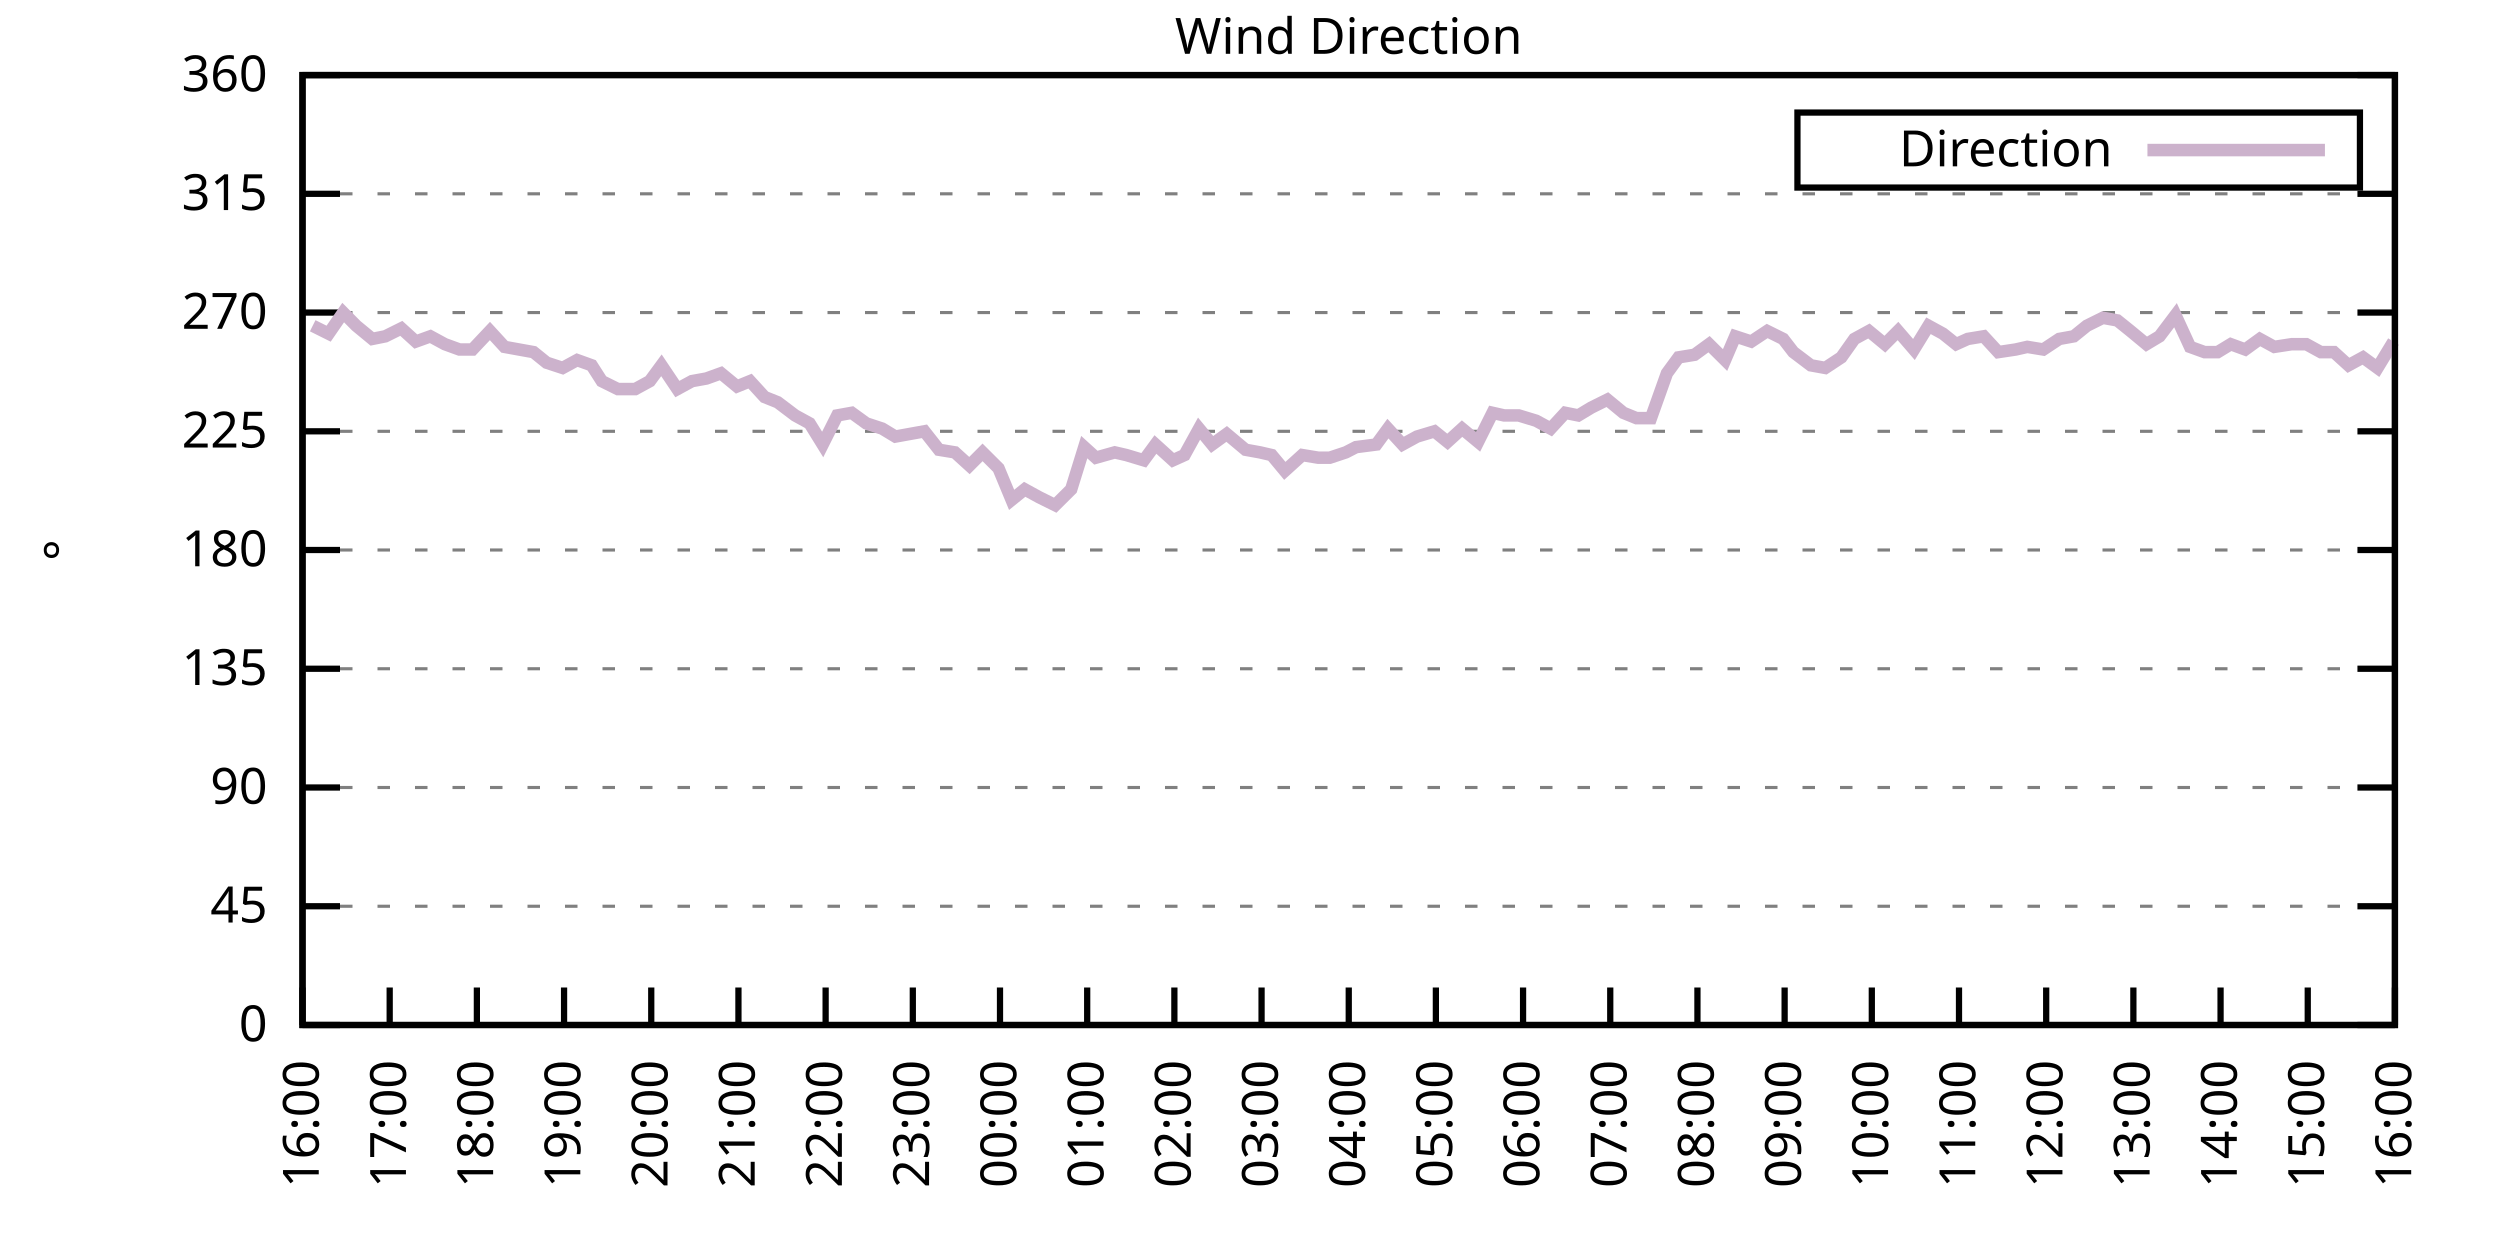
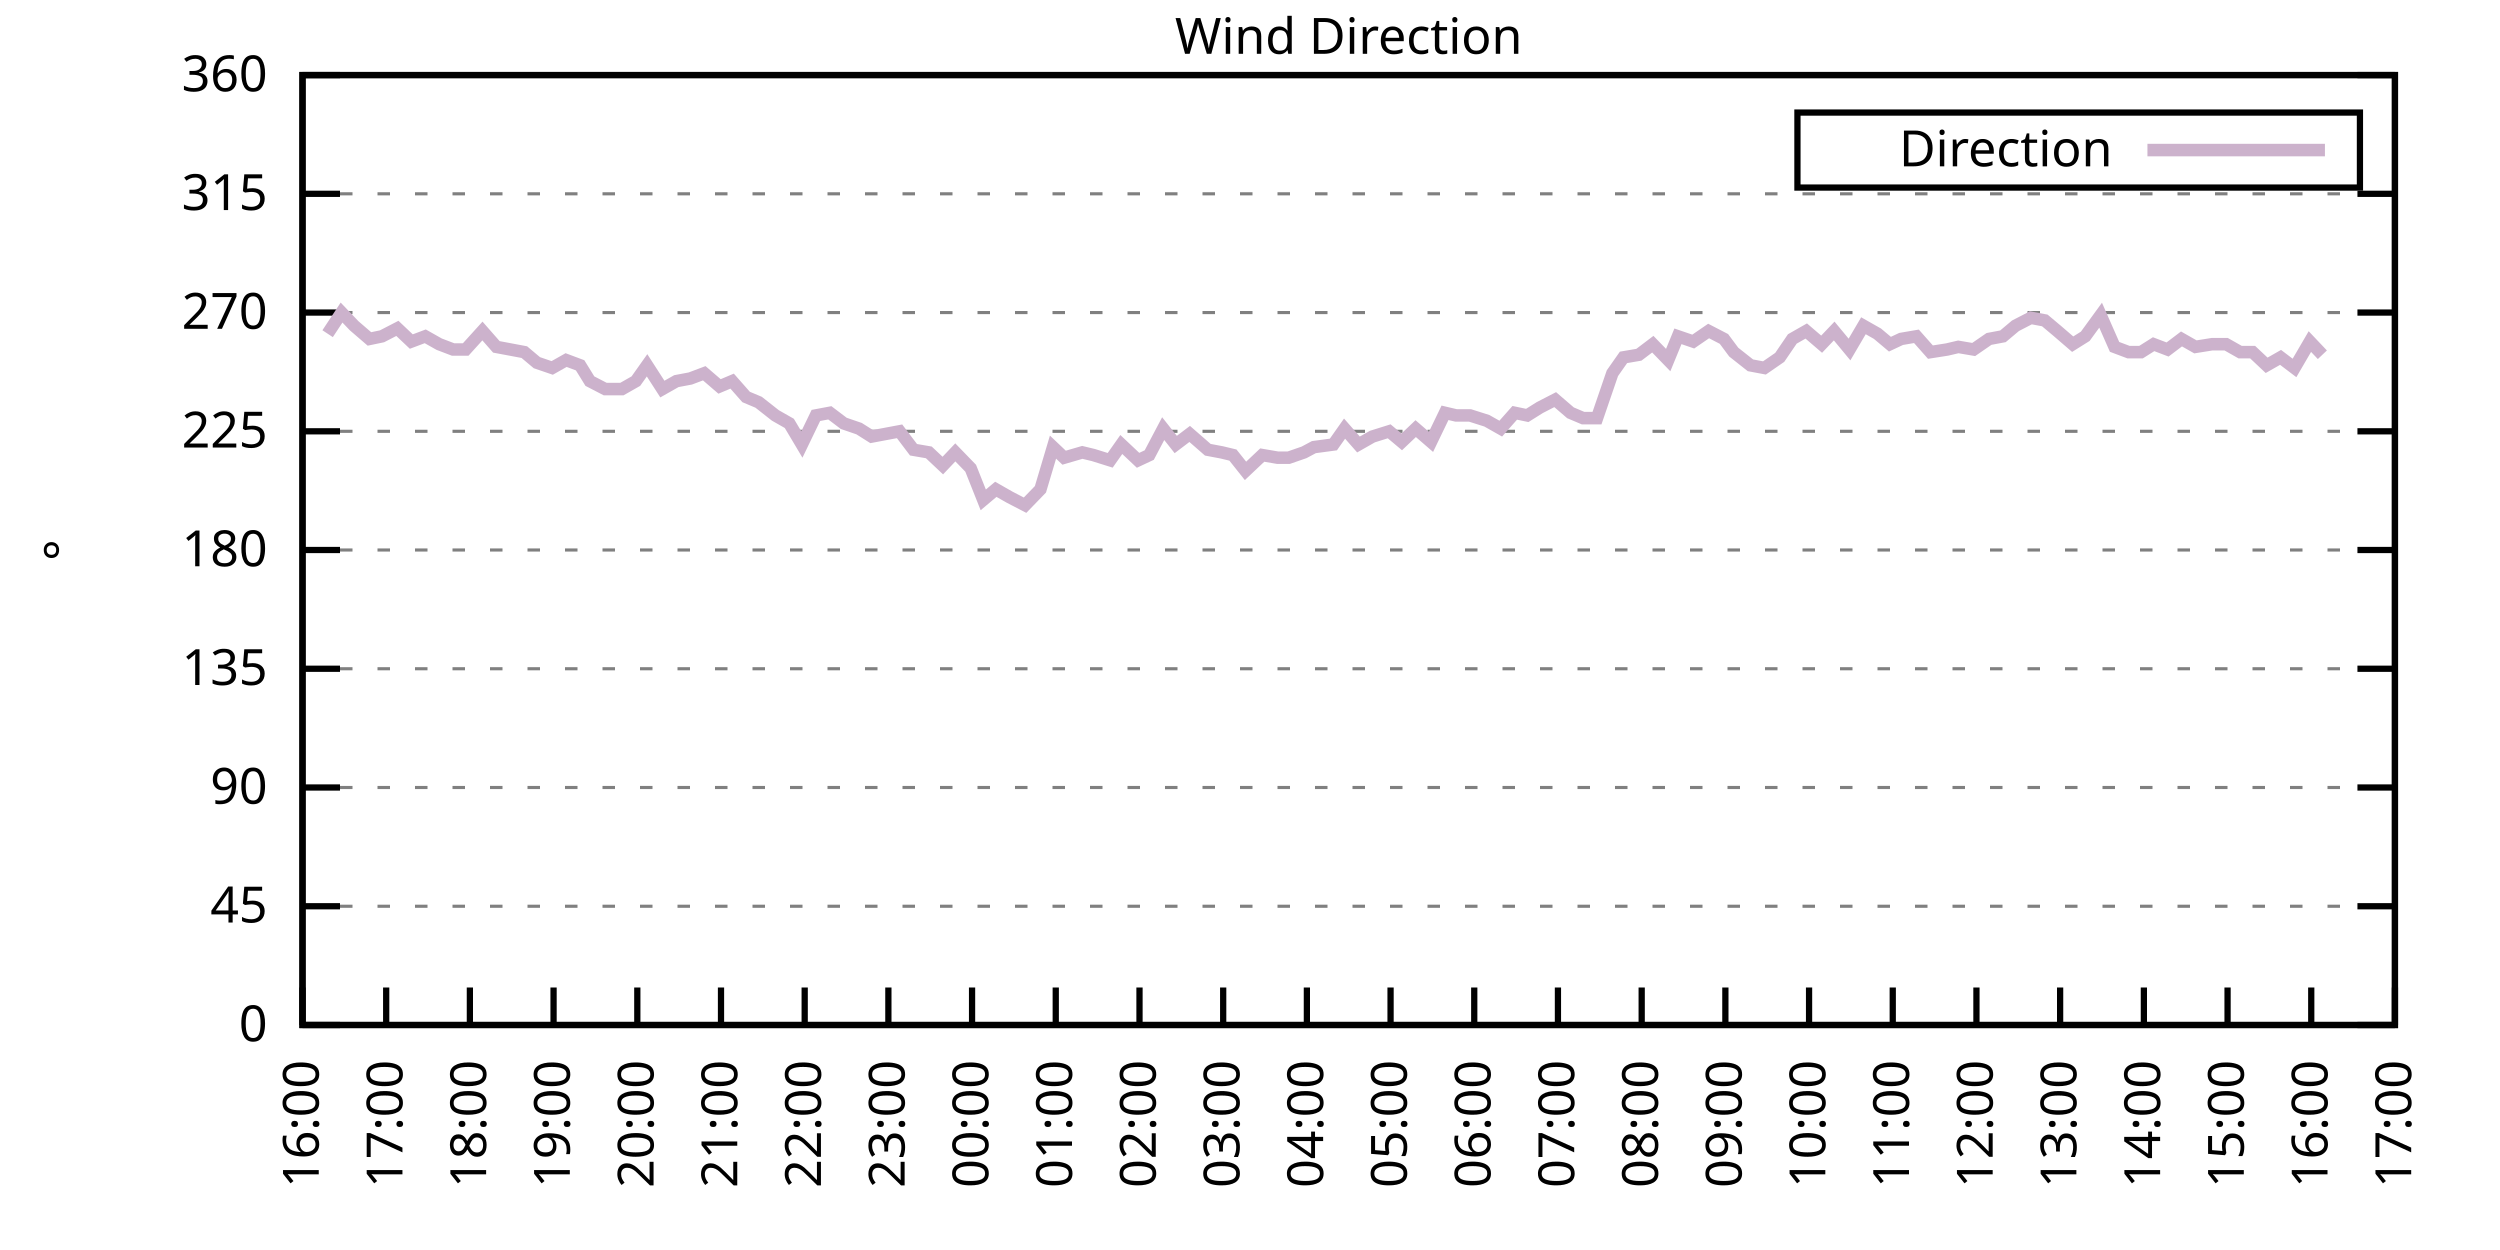
<svg xmlns="http://www.w3.org/2000/svg" xmlns:xlink="http://www.w3.org/1999/xlink" width="400" height="200" viewBox="0 0 400 200">
  <g id="gnuplot_canvas">
    <rect x="0" y="0" width="400" height="200" fill="none" />
    <defs>
      <circle id="gpDot" r="0.5" stroke-width="0.5" stroke="currentColor" />
      <path id="gpPt0" stroke-width="0.333" stroke="currentColor" d="M-1,0 h2 M0,-1 v2" />
      <path id="gpPt1" stroke-width="0.333" stroke="currentColor" d="M-1,-1 L1,1 M1,-1 L-1,1" />
      <path id="gpPt2" stroke-width="0.333" stroke="currentColor" d="M-1,0 L1,0 M0,-1 L0,1 M-1,-1 L1,1 M-1,1 L1,-1" />
      <rect id="gpPt3" stroke-width="0.333" stroke="currentColor" x="-1" y="-1" width="2" height="2" />
      <rect id="gpPt4" stroke-width="0.333" stroke="currentColor" fill="currentColor" x="-1" y="-1" width="2" height="2" />
      <circle id="gpPt5" stroke-width="0.333" stroke="currentColor" cx="0" cy="0" r="1" />
      <use xlink:href="#gpPt5" id="gpPt6" fill="currentColor" stroke="none" />
      <path id="gpPt7" stroke-width="0.333" stroke="currentColor" d="M0,-1.33 L-1.33,0.67 L1.33,0.67 z" />
      <use xlink:href="#gpPt7" id="gpPt8" fill="currentColor" stroke="none" />
      <use xlink:href="#gpPt7" id="gpPt9" stroke="currentColor" transform="rotate(180)" />
      <use xlink:href="#gpPt9" id="gpPt10" fill="currentColor" stroke="none" />
      <use xlink:href="#gpPt3" id="gpPt11" stroke="currentColor" transform="rotate(45)" />
      <use xlink:href="#gpPt11" id="gpPt12" fill="currentColor" stroke="none" />
      <path id="gpPt13" stroke-width="0.333" stroke="currentColor" d="M0,1.330 L1.265,0.411 L0.782,-1.067 L-0.782,-1.076 L-1.265,0.411 z" />
      <use xlink:href="#gpPt13" id="gpPt14" fill="currentColor" stroke="none" />
      <filter id="textbox" filterUnits="objectBoundingBox" x="0" y="0" height="1" width="1">
        <feFlood flood-color="white" flood-opacity="1" result="bgnd" />
        <feComposite in="SourceGraphic" in2="bgnd" operator="atop" />
      </filter>
      <filter id="greybox" filterUnits="objectBoundingBox" x="0" y="0" height="1" width="1">
        <feFlood flood-color="lightgrey" flood-opacity="1" result="grey" />
        <feComposite in="SourceGraphic" in2="grey" operator="atop" />
      </filter>
    </defs>
    <g fill="none" color="white" stroke="currentColor" stroke-width="1.00" stroke-linecap="butt" stroke-linejoin="miter">
</g>
    <g fill="none" color="black" stroke="currentColor" stroke-width="1.00" stroke-linecap="butt" stroke-linejoin="miter">
      <g stroke="none" shape-rendering="crispEdges">
        <polygon fill="rgb(255, 255, 255)" points="48.40,164.00 383.18,164.00 383.18,12.02 48.40,12.02 " />
      </g>
    </g>
    <g fill="none" color="black" stroke="currentColor" stroke-width="1.00" stroke-linecap="butt" stroke-linejoin="miter">
</g>
    <g fill="none" color="black" stroke="black" stroke-width="0.50" stroke-linecap="butt" stroke-linejoin="miter">
</g>
    <g fill="none" color="gray" stroke="currentColor" stroke-width="0.50" stroke-linecap="butt" stroke-linejoin="miter">
      <path stroke="gray" stroke-dasharray="2,4" class="gridline" d="M48.40,164.00 L383.19,164.00  " />
    </g>
    <g fill="none" color="gray" stroke="gray" stroke-width="1.00" stroke-linecap="butt" stroke-linejoin="miter">
</g>
    <g fill="none" color="black" stroke="currentColor" stroke-width="1.00" stroke-linecap="butt" stroke-linejoin="miter">
      <path stroke="black" d="M48.40,164.00 L54.40,164.00 M383.19,164.00 L377.19,164.00  " />
      <g transform="translate(42.80,166.60)" stroke="none" fill="black" font-family="Sans" font-size="8.00" text-anchor="end">
        <text>
          <tspan font-family="Sans"> 0</tspan>
        </text>
      </g>
    </g>
    <g fill="none" color="black" stroke="currentColor" stroke-width="1.00" stroke-linecap="butt" stroke-linejoin="miter">
</g>
    <g fill="none" color="black" stroke="black" stroke-width="0.50" stroke-linecap="butt" stroke-linejoin="miter">
</g>
    <g fill="none" color="gray" stroke="currentColor" stroke-width="0.50" stroke-linecap="butt" stroke-linejoin="miter">
      <path stroke="gray" stroke-dasharray="2,4" class="gridline" d="M48.40,145.00 L383.19,145.00  " />
    </g>
    <g fill="none" color="gray" stroke="gray" stroke-width="1.00" stroke-linecap="butt" stroke-linejoin="miter">
</g>
    <g fill="none" color="black" stroke="currentColor" stroke-width="1.00" stroke-linecap="butt" stroke-linejoin="miter">
      <path stroke="black" d="M48.40,145.00 L54.40,145.00 M383.19,145.00 L377.19,145.00  " />
      <g transform="translate(42.80,147.60)" stroke="none" fill="black" font-family="Sans" font-size="8.00" text-anchor="end">
        <text>
          <tspan font-family="Sans"> 45</tspan>
        </text>
      </g>
    </g>
    <g fill="none" color="black" stroke="currentColor" stroke-width="1.00" stroke-linecap="butt" stroke-linejoin="miter">
</g>
    <g fill="none" color="black" stroke="black" stroke-width="0.50" stroke-linecap="butt" stroke-linejoin="miter">
</g>
    <g fill="none" color="gray" stroke="currentColor" stroke-width="0.50" stroke-linecap="butt" stroke-linejoin="miter">
      <path stroke="gray" stroke-dasharray="2,4" class="gridline" d="M48.40,126.00 L383.19,126.00  " />
    </g>
    <g fill="none" color="gray" stroke="gray" stroke-width="1.00" stroke-linecap="butt" stroke-linejoin="miter">
</g>
    <g fill="none" color="black" stroke="currentColor" stroke-width="1.00" stroke-linecap="butt" stroke-linejoin="miter">
      <path stroke="black" d="M48.40,126.00 L54.40,126.00 M383.19,126.00 L377.19,126.00  " />
      <g transform="translate(42.80,128.60)" stroke="none" fill="black" font-family="Sans" font-size="8.00" text-anchor="end">
        <text>
          <tspan font-family="Sans"> 90</tspan>
        </text>
      </g>
    </g>
    <g fill="none" color="black" stroke="currentColor" stroke-width="1.00" stroke-linecap="butt" stroke-linejoin="miter">
</g>
    <g fill="none" color="black" stroke="black" stroke-width="0.50" stroke-linecap="butt" stroke-linejoin="miter">
</g>
    <g fill="none" color="gray" stroke="currentColor" stroke-width="0.50" stroke-linecap="butt" stroke-linejoin="miter">
      <path stroke="gray" stroke-dasharray="2,4" class="gridline" d="M48.40,107.00 L383.19,107.00  " />
    </g>
    <g fill="none" color="gray" stroke="gray" stroke-width="1.00" stroke-linecap="butt" stroke-linejoin="miter">
</g>
    <g fill="none" color="black" stroke="currentColor" stroke-width="1.00" stroke-linecap="butt" stroke-linejoin="miter">
      <path stroke="black" d="M48.40,107.00 L54.40,107.00 M383.19,107.00 L377.19,107.00  " />
      <g transform="translate(42.80,109.60)" stroke="none" fill="black" font-family="Sans" font-size="8.00" text-anchor="end">
        <text>
          <tspan font-family="Sans"> 135</tspan>
        </text>
      </g>
    </g>
    <g fill="none" color="black" stroke="currentColor" stroke-width="1.00" stroke-linecap="butt" stroke-linejoin="miter">
</g>
    <g fill="none" color="black" stroke="black" stroke-width="0.50" stroke-linecap="butt" stroke-linejoin="miter">
</g>
    <g fill="none" color="gray" stroke="currentColor" stroke-width="0.50" stroke-linecap="butt" stroke-linejoin="miter">
      <path stroke="gray" stroke-dasharray="2,4" class="gridline" d="M48.40,88.00 L383.19,88.00  " />
    </g>
    <g fill="none" color="gray" stroke="gray" stroke-width="1.00" stroke-linecap="butt" stroke-linejoin="miter">
</g>
    <g fill="none" color="black" stroke="currentColor" stroke-width="1.00" stroke-linecap="butt" stroke-linejoin="miter">
      <path stroke="black" d="M48.40,88.00 L54.40,88.00 M383.19,88.00 L377.19,88.00  " />
      <g transform="translate(42.80,90.60)" stroke="none" fill="black" font-family="Sans" font-size="8.00" text-anchor="end">
        <text>
          <tspan font-family="Sans"> 180</tspan>
        </text>
      </g>
    </g>
    <g fill="none" color="black" stroke="currentColor" stroke-width="1.00" stroke-linecap="butt" stroke-linejoin="miter">
</g>
    <g fill="none" color="black" stroke="black" stroke-width="0.50" stroke-linecap="butt" stroke-linejoin="miter">
</g>
    <g fill="none" color="gray" stroke="currentColor" stroke-width="0.50" stroke-linecap="butt" stroke-linejoin="miter">
      <path stroke="gray" stroke-dasharray="2,4" class="gridline" d="M48.40,69.01 L383.19,69.01  " />
    </g>
    <g fill="none" color="gray" stroke="gray" stroke-width="1.00" stroke-linecap="butt" stroke-linejoin="miter">
</g>
    <g fill="none" color="black" stroke="currentColor" stroke-width="1.00" stroke-linecap="butt" stroke-linejoin="miter">
      <path stroke="black" d="M48.40,69.01 L54.40,69.01 M383.19,69.01 L377.19,69.01  " />
      <g transform="translate(42.80,71.61)" stroke="none" fill="black" font-family="Sans" font-size="8.00" text-anchor="end">
        <text>
          <tspan font-family="Sans"> 225</tspan>
        </text>
      </g>
    </g>
    <g fill="none" color="black" stroke="currentColor" stroke-width="1.00" stroke-linecap="butt" stroke-linejoin="miter">
</g>
    <g fill="none" color="black" stroke="black" stroke-width="0.50" stroke-linecap="butt" stroke-linejoin="miter">
</g>
    <g fill="none" color="gray" stroke="currentColor" stroke-width="0.50" stroke-linecap="butt" stroke-linejoin="miter">
      <path stroke="gray" stroke-dasharray="2,4" class="gridline" d="M48.40,50.01 L383.19,50.01  " />
    </g>
    <g fill="none" color="gray" stroke="gray" stroke-width="1.00" stroke-linecap="butt" stroke-linejoin="miter">
</g>
    <g fill="none" color="black" stroke="currentColor" stroke-width="1.00" stroke-linecap="butt" stroke-linejoin="miter">
      <path stroke="black" d="M48.40,50.01 L54.40,50.01 M383.19,50.01 L377.19,50.01  " />
      <g transform="translate(42.80,52.61)" stroke="none" fill="black" font-family="Sans" font-size="8.00" text-anchor="end">
        <text>
          <tspan font-family="Sans"> 270</tspan>
        </text>
      </g>
    </g>
    <g fill="none" color="black" stroke="currentColor" stroke-width="1.00" stroke-linecap="butt" stroke-linejoin="miter">
</g>
    <g fill="none" color="black" stroke="black" stroke-width="0.50" stroke-linecap="butt" stroke-linejoin="miter">
</g>
    <g fill="none" color="gray" stroke="currentColor" stroke-width="0.50" stroke-linecap="butt" stroke-linejoin="miter">
      <path stroke="gray" stroke-dasharray="2,4" class="gridline" d="M48.40,31.01 L383.19,31.01  " />
    </g>
    <g fill="none" color="gray" stroke="gray" stroke-width="1.00" stroke-linecap="butt" stroke-linejoin="miter">
</g>
    <g fill="none" color="black" stroke="currentColor" stroke-width="1.00" stroke-linecap="butt" stroke-linejoin="miter">
      <path stroke="black" d="M48.40,31.01 L54.40,31.01 M383.19,31.01 L377.19,31.01  " />
      <g transform="translate(42.80,33.61)" stroke="none" fill="black" font-family="Sans" font-size="8.00" text-anchor="end">
        <text>
          <tspan font-family="Sans"> 315</tspan>
        </text>
      </g>
    </g>
    <g fill="none" color="black" stroke="currentColor" stroke-width="1.00" stroke-linecap="butt" stroke-linejoin="miter">
</g>
    <g fill="none" color="black" stroke="black" stroke-width="0.50" stroke-linecap="butt" stroke-linejoin="miter">
</g>
    <g fill="none" color="gray" stroke="currentColor" stroke-width="0.50" stroke-linecap="butt" stroke-linejoin="miter">
      <path stroke="gray" stroke-dasharray="2,4" class="gridline" d="M48.40,12.01 L383.19,12.01  " />
    </g>
    <g fill="none" color="gray" stroke="gray" stroke-width="1.00" stroke-linecap="butt" stroke-linejoin="miter">
</g>
    <g fill="none" color="black" stroke="currentColor" stroke-width="1.00" stroke-linecap="butt" stroke-linejoin="miter">
      <path stroke="black" d="M48.40,12.01 L54.40,12.01 M383.19,12.01 L377.19,12.01  " />
      <g transform="translate(42.80,14.61)" stroke="none" fill="black" font-family="Sans" font-size="8.00" text-anchor="end">
        <text>
          <tspan font-family="Sans"> 360</tspan>
        </text>
      </g>
    </g>
    <g fill="none" color="black" stroke="currentColor" stroke-width="1.00" stroke-linecap="butt" stroke-linejoin="miter">
      <path stroke="black" d="M48.40,164.00 L48.40,158.00  " />
      <g transform="translate(51.00,169.60) rotate(270.00)" stroke="none" fill="black" font-family="Sans" font-size="8.00" text-anchor="end">
        <text>
          <tspan font-family="Sans">16:00</tspan>
        </text>
      </g>
    </g>
    <g fill="none" color="black" stroke="currentColor" stroke-width="1.00" stroke-linecap="butt" stroke-linejoin="miter">
-       <path stroke="black" d="M62.35,164.00 L62.35,158.00  " />
-       <g transform="translate(64.95,169.60) rotate(270.00)" stroke="none" fill="black" font-family="Sans" font-size="8.00" text-anchor="end">
+       <path stroke="black" d="M61.79,164.00 L61.79,158.00  " />
+       <g transform="translate(64.39,169.60) rotate(270.00)" stroke="none" fill="black" font-family="Sans" font-size="8.00" text-anchor="end">
        <text>
          <tspan font-family="Sans">17:00</tspan>
        </text>
      </g>
    </g>
    <g fill="none" color="black" stroke="currentColor" stroke-width="1.00" stroke-linecap="butt" stroke-linejoin="miter">
-       <path stroke="black" d="M76.30,164.00 L76.30,158.00  " />
-       <g transform="translate(78.90,169.60) rotate(270.00)" stroke="none" fill="black" font-family="Sans" font-size="8.00" text-anchor="end">
+       <path stroke="black" d="M75.18,164.00 L75.18,158.00  " />
+       <g transform="translate(77.78,169.60) rotate(270.00)" stroke="none" fill="black" font-family="Sans" font-size="8.00" text-anchor="end">
        <text>
          <tspan font-family="Sans">18:00</tspan>
        </text>
      </g>
    </g>
    <g fill="none" color="black" stroke="currentColor" stroke-width="1.00" stroke-linecap="butt" stroke-linejoin="miter">
-       <path stroke="black" d="M90.25,164.00 L90.25,158.00  " />
-       <g transform="translate(92.85,169.60) rotate(270.00)" stroke="none" fill="black" font-family="Sans" font-size="8.00" text-anchor="end">
+       <path stroke="black" d="M88.57,164.00 L88.57,158.00  " />
+       <g transform="translate(91.17,169.60) rotate(270.00)" stroke="none" fill="black" font-family="Sans" font-size="8.00" text-anchor="end">
        <text>
          <tspan font-family="Sans">19:00</tspan>
        </text>
      </g>
    </g>
    <g fill="none" color="black" stroke="currentColor" stroke-width="1.00" stroke-linecap="butt" stroke-linejoin="miter">
-       <path stroke="black" d="M104.20,164.00 L104.20,158.00  " />
-       <g transform="translate(106.80,169.60) rotate(270.00)" stroke="none" fill="black" font-family="Sans" font-size="8.00" text-anchor="end">
+       <path stroke="black" d="M101.97,164.00 L101.97,158.00  " />
+       <g transform="translate(104.57,169.60) rotate(270.00)" stroke="none" fill="black" font-family="Sans" font-size="8.00" text-anchor="end">
        <text>
          <tspan font-family="Sans">20:00</tspan>
        </text>
      </g>
    </g>
    <g fill="none" color="black" stroke="currentColor" stroke-width="1.00" stroke-linecap="butt" stroke-linejoin="miter">
-       <path stroke="black" d="M118.15,164.00 L118.15,158.00  " />
-       <g transform="translate(120.75,169.60) rotate(270.00)" stroke="none" fill="black" font-family="Sans" font-size="8.00" text-anchor="end">
+       <path stroke="black" d="M115.36,164.00 L115.36,158.00  " />
+       <g transform="translate(117.96,169.60) rotate(270.00)" stroke="none" fill="black" font-family="Sans" font-size="8.00" text-anchor="end">
        <text>
          <tspan font-family="Sans">21:00</tspan>
        </text>
      </g>
    </g>
    <g fill="none" color="black" stroke="currentColor" stroke-width="1.00" stroke-linecap="butt" stroke-linejoin="miter">
-       <path stroke="black" d="M132.10,164.00 L132.10,158.00  " />
-       <g transform="translate(134.70,169.60) rotate(270.00)" stroke="none" fill="black" font-family="Sans" font-size="8.00" text-anchor="end">
+       <path stroke="black" d="M128.75,164.00 L128.75,158.00  " />
+       <g transform="translate(131.35,169.60) rotate(270.00)" stroke="none" fill="black" font-family="Sans" font-size="8.00" text-anchor="end">
        <text>
          <tspan font-family="Sans">22:00</tspan>
        </text>
      </g>
    </g>
    <g fill="none" color="black" stroke="currentColor" stroke-width="1.00" stroke-linecap="butt" stroke-linejoin="miter">
-       <path stroke="black" d="M146.05,164.00 L146.05,158.00  " />
-       <g transform="translate(148.65,169.60) rotate(270.00)" stroke="none" fill="black" font-family="Sans" font-size="8.00" text-anchor="end">
+       <path stroke="black" d="M142.14,164.00 L142.14,158.00  " />
+       <g transform="translate(144.74,169.60) rotate(270.00)" stroke="none" fill="black" font-family="Sans" font-size="8.00" text-anchor="end">
        <text>
          <tspan font-family="Sans">23:00</tspan>
        </text>
      </g>
    </g>
    <g fill="none" color="black" stroke="currentColor" stroke-width="1.00" stroke-linecap="butt" stroke-linejoin="miter">
-       <path stroke="black" d="M160.00,164.00 L160.00,158.00  " />
-       <g transform="translate(162.60,169.60) rotate(270.00)" stroke="none" fill="black" font-family="Sans" font-size="8.00" text-anchor="end">
+       <path stroke="black" d="M155.53,164.00 L155.53,158.00  " />
+       <g transform="translate(158.13,169.60) rotate(270.00)" stroke="none" fill="black" font-family="Sans" font-size="8.00" text-anchor="end">
        <text>
          <tspan font-family="Sans">00:00</tspan>
        </text>
      </g>
    </g>
    <g fill="none" color="black" stroke="currentColor" stroke-width="1.00" stroke-linecap="butt" stroke-linejoin="miter">
-       <path stroke="black" d="M173.95,164.00 L173.95,158.00  " />
-       <g transform="translate(176.55,169.60) rotate(270.00)" stroke="none" fill="black" font-family="Sans" font-size="8.00" text-anchor="end">
+       <path stroke="black" d="M168.92,164.00 L168.92,158.00  " />
+       <g transform="translate(171.52,169.60) rotate(270.00)" stroke="none" fill="black" font-family="Sans" font-size="8.00" text-anchor="end">
        <text>
          <tspan font-family="Sans">01:00</tspan>
        </text>
      </g>
    </g>
    <g fill="none" color="black" stroke="currentColor" stroke-width="1.00" stroke-linecap="butt" stroke-linejoin="miter">
-       <path stroke="black" d="M187.90,164.00 L187.90,158.00  " />
-       <g transform="translate(190.50,169.60) rotate(270.00)" stroke="none" fill="black" font-family="Sans" font-size="8.00" text-anchor="end">
+       <path stroke="black" d="M182.32,164.00 L182.32,158.00  " />
+       <g transform="translate(184.92,169.60) rotate(270.00)" stroke="none" fill="black" font-family="Sans" font-size="8.00" text-anchor="end">
        <text>
          <tspan font-family="Sans">02:00</tspan>
        </text>
      </g>
    </g>
    <g fill="none" color="black" stroke="currentColor" stroke-width="1.00" stroke-linecap="butt" stroke-linejoin="miter">
-       <path stroke="black" d="M201.85,164.00 L201.85,158.00  " />
-       <g transform="translate(204.45,169.60) rotate(270.00)" stroke="none" fill="black" font-family="Sans" font-size="8.00" text-anchor="end">
+       <path stroke="black" d="M195.71,164.00 L195.71,158.00  " />
+       <g transform="translate(198.31,169.60) rotate(270.00)" stroke="none" fill="black" font-family="Sans" font-size="8.00" text-anchor="end">
        <text>
          <tspan font-family="Sans">03:00</tspan>
        </text>
      </g>
    </g>
    <g fill="none" color="black" stroke="currentColor" stroke-width="1.00" stroke-linecap="butt" stroke-linejoin="miter">
-       <path stroke="black" d="M215.80,164.00 L215.80,158.00  " />
-       <g transform="translate(218.40,169.60) rotate(270.00)" stroke="none" fill="black" font-family="Sans" font-size="8.00" text-anchor="end">
+       <path stroke="black" d="M209.10,164.00 L209.10,158.00  " />
+       <g transform="translate(211.70,169.60) rotate(270.00)" stroke="none" fill="black" font-family="Sans" font-size="8.00" text-anchor="end">
        <text>
          <tspan font-family="Sans">04:00</tspan>
        </text>
      </g>
    </g>
    <g fill="none" color="black" stroke="currentColor" stroke-width="1.00" stroke-linecap="butt" stroke-linejoin="miter">
-       <path stroke="black" d="M229.74,164.00 L229.74,158.00  " />
-       <g transform="translate(232.34,169.60) rotate(270.00)" stroke="none" fill="black" font-family="Sans" font-size="8.00" text-anchor="end">
+       <path stroke="black" d="M222.49,164.00 L222.49,158.00  " />
+       <g transform="translate(225.09,169.60) rotate(270.00)" stroke="none" fill="black" font-family="Sans" font-size="8.00" text-anchor="end">
        <text>
          <tspan font-family="Sans">05:00</tspan>
        </text>
      </g>
    </g>
    <g fill="none" color="black" stroke="currentColor" stroke-width="1.00" stroke-linecap="butt" stroke-linejoin="miter">
-       <path stroke="black" d="M243.69,164.00 L243.69,158.00  " />
-       <g transform="translate(246.29,169.60) rotate(270.00)" stroke="none" fill="black" font-family="Sans" font-size="8.00" text-anchor="end">
+       <path stroke="black" d="M235.88,164.00 L235.88,158.00  " />
+       <g transform="translate(238.48,169.60) rotate(270.00)" stroke="none" fill="black" font-family="Sans" font-size="8.00" text-anchor="end">
        <text>
          <tspan font-family="Sans">06:00</tspan>
        </text>
      </g>
    </g>
    <g fill="none" color="black" stroke="currentColor" stroke-width="1.00" stroke-linecap="butt" stroke-linejoin="miter">
-       <path stroke="black" d="M257.64,164.00 L257.64,158.00  " />
-       <g transform="translate(260.24,169.60) rotate(270.00)" stroke="none" fill="black" font-family="Sans" font-size="8.00" text-anchor="end">
+       <path stroke="black" d="M249.27,164.00 L249.27,158.00  " />
+       <g transform="translate(251.87,169.60) rotate(270.00)" stroke="none" fill="black" font-family="Sans" font-size="8.00" text-anchor="end">
        <text>
          <tspan font-family="Sans">07:00</tspan>
        </text>
      </g>
    </g>
    <g fill="none" color="black" stroke="currentColor" stroke-width="1.00" stroke-linecap="butt" stroke-linejoin="miter">
-       <path stroke="black" d="M271.59,164.00 L271.59,158.00  " />
-       <g transform="translate(274.19,169.60) rotate(270.00)" stroke="none" fill="black" font-family="Sans" font-size="8.00" text-anchor="end">
+       <path stroke="black" d="M262.67,164.00 L262.67,158.00  " />
+       <g transform="translate(265.27,169.60) rotate(270.00)" stroke="none" fill="black" font-family="Sans" font-size="8.00" text-anchor="end">
        <text>
          <tspan font-family="Sans">08:00</tspan>
        </text>
      </g>
    </g>
    <g fill="none" color="black" stroke="currentColor" stroke-width="1.00" stroke-linecap="butt" stroke-linejoin="miter">
-       <path stroke="black" d="M285.54,164.00 L285.54,158.00  " />
-       <g transform="translate(288.14,169.60) rotate(270.00)" stroke="none" fill="black" font-family="Sans" font-size="8.00" text-anchor="end">
+       <path stroke="black" d="M276.06,164.00 L276.06,158.00  " />
+       <g transform="translate(278.66,169.60) rotate(270.00)" stroke="none" fill="black" font-family="Sans" font-size="8.00" text-anchor="end">
        <text>
          <tspan font-family="Sans">09:00</tspan>
        </text>
      </g>
    </g>
    <g fill="none" color="black" stroke="currentColor" stroke-width="1.00" stroke-linecap="butt" stroke-linejoin="miter">
-       <path stroke="black" d="M299.49,164.00 L299.49,158.00  " />
-       <g transform="translate(302.09,169.60) rotate(270.00)" stroke="none" fill="black" font-family="Sans" font-size="8.00" text-anchor="end">
+       <path stroke="black" d="M289.45,164.00 L289.45,158.00  " />
+       <g transform="translate(292.05,169.60) rotate(270.00)" stroke="none" fill="black" font-family="Sans" font-size="8.00" text-anchor="end">
        <text>
          <tspan font-family="Sans">10:00</tspan>
        </text>
      </g>
    </g>
    <g fill="none" color="black" stroke="currentColor" stroke-width="1.00" stroke-linecap="butt" stroke-linejoin="miter">
-       <path stroke="black" d="M313.44,164.00 L313.44,158.00  " />
-       <g transform="translate(316.04,169.60) rotate(270.00)" stroke="none" fill="black" font-family="Sans" font-size="8.00" text-anchor="end">
+       <path stroke="black" d="M302.84,164.00 L302.84,158.00  " />
+       <g transform="translate(305.44,169.60) rotate(270.00)" stroke="none" fill="black" font-family="Sans" font-size="8.00" text-anchor="end">
        <text>
          <tspan font-family="Sans">11:00</tspan>
        </text>
      </g>
    </g>
    <g fill="none" color="black" stroke="currentColor" stroke-width="1.00" stroke-linecap="butt" stroke-linejoin="miter">
-       <path stroke="black" d="M327.39,164.00 L327.39,158.00  " />
-       <g transform="translate(329.99,169.60) rotate(270.00)" stroke="none" fill="black" font-family="Sans" font-size="8.00" text-anchor="end">
+       <path stroke="black" d="M316.23,164.00 L316.23,158.00  " />
+       <g transform="translate(318.83,169.60) rotate(270.00)" stroke="none" fill="black" font-family="Sans" font-size="8.00" text-anchor="end">
        <text>
          <tspan font-family="Sans">12:00</tspan>
        </text>
      </g>
    </g>
    <g fill="none" color="black" stroke="currentColor" stroke-width="1.00" stroke-linecap="butt" stroke-linejoin="miter">
-       <path stroke="black" d="M341.34,164.00 L341.34,158.00  " />
-       <g transform="translate(343.94,169.60) rotate(270.00)" stroke="none" fill="black" font-family="Sans" font-size="8.00" text-anchor="end">
+       <path stroke="black" d="M329.62,164.00 L329.62,158.00  " />
+       <g transform="translate(332.22,169.60) rotate(270.00)" stroke="none" fill="black" font-family="Sans" font-size="8.00" text-anchor="end">
        <text>
          <tspan font-family="Sans">13:00</tspan>
        </text>
      </g>
    </g>
    <g fill="none" color="black" stroke="currentColor" stroke-width="1.00" stroke-linecap="butt" stroke-linejoin="miter">
-       <path stroke="black" d="M355.29,164.00 L355.29,158.00  " />
-       <g transform="translate(357.89,169.60) rotate(270.00)" stroke="none" fill="black" font-family="Sans" font-size="8.00" text-anchor="end">
+       <path stroke="black" d="M343.02,164.00 L343.02,158.00  " />
+       <g transform="translate(345.62,169.60) rotate(270.00)" stroke="none" fill="black" font-family="Sans" font-size="8.00" text-anchor="end">
        <text>
          <tspan font-family="Sans">14:00</tspan>
        </text>
      </g>
    </g>
    <g fill="none" color="black" stroke="currentColor" stroke-width="1.00" stroke-linecap="butt" stroke-linejoin="miter">
-       <path stroke="black" d="M369.24,164.00 L369.24,158.00  " />
-       <g transform="translate(371.84,169.60) rotate(270.00)" stroke="none" fill="black" font-family="Sans" font-size="8.00" text-anchor="end">
+       <path stroke="black" d="M356.41,164.00 L356.41,158.00  " />
+       <g transform="translate(359.01,169.60) rotate(270.00)" stroke="none" fill="black" font-family="Sans" font-size="8.00" text-anchor="end">
        <text>
          <tspan font-family="Sans">15:00</tspan>
+         </text>
+       </g>
+     </g>
+     <g fill="none" color="black" stroke="currentColor" stroke-width="1.00" stroke-linecap="butt" stroke-linejoin="miter">
+       <path stroke="black" d="M369.80,164.00 L369.80,158.00  " />
+       <g transform="translate(372.40,169.60) rotate(270.00)" stroke="none" fill="black" font-family="Sans" font-size="8.00" text-anchor="end">
+         <text>
+           <tspan font-family="Sans">16:00</tspan>
        </text>
      </g>
    </g>
    <g fill="none" color="black" stroke="currentColor" stroke-width="1.00" stroke-linecap="butt" stroke-linejoin="miter">
      <path stroke="black" d="M383.19,164.00 L383.19,158.00  " />
      <g transform="translate(385.79,169.60) rotate(270.00)" stroke="none" fill="black" font-family="Sans" font-size="8.00" text-anchor="end">
        <text>
-           <tspan font-family="Sans">16:00</tspan>
+           <tspan font-family="Sans">17:00</tspan>
        </text>
      </g>
    </g>
    <g fill="none" color="black" stroke="currentColor" stroke-width="1.00" stroke-linecap="butt" stroke-linejoin="miter">
</g>
    <g fill="none" color="black" stroke="currentColor" stroke-width="1.00" stroke-linecap="butt" stroke-linejoin="miter">
      <path stroke="black" d="M48.40,12.01 L48.40,164.00 L383.19,164.00 L383.19,12.01 L48.40,12.01 Z  " />
    </g>
    <g fill="none" color="black" stroke="currentColor" stroke-width="1.00" stroke-linecap="butt" stroke-linejoin="miter">
</g>
    <g fill="none" color="black" stroke="currentColor" stroke-width="1.00" stroke-linecap="butt" stroke-linejoin="miter">
      <path stroke="black" d="M287.59,30.01 L287.59,18.01 L377.59,18.01 L377.59,30.01 L287.59,30.01 Z  " />
    </g>
    <g id="Wind_direction_plot_1">
      <g fill="none" color="white" stroke="black" stroke-width="2.00" stroke-linecap="butt" stroke-linejoin="miter">
</g>
      <g fill="none" color="black" stroke="currentColor" stroke-width="2.00" stroke-linecap="butt" stroke-linejoin="miter">
        <g transform="translate(337.99,26.61)" stroke="none" fill="black" font-family="Sans" font-size="8.00" text-anchor="end">
          <text>
            <tspan font-family="Sans">Direction</tspan>
          </text>
        </g>
      </g>
      <g fill="none" color="black" stroke="currentColor" stroke-width="2.00" stroke-linecap="butt" stroke-linejoin="miter">
-         <path stroke="rgb(204, 178, 204)" d="M343.59,24.01 L371.99,24.01 M50.03,52.12 L52.58,53.39 L54.91,50.01 L57.00,52.12 L59.56,54.23 L61.65,53.81   L64.21,52.54 L66.53,54.65 L68.86,53.81 L71.18,55.07 L73.51,55.92 L75.60,55.92 L78.39,52.96 L80.72,55.50   L83.04,55.92 L85.37,56.34 L87.46,58.03 L90.02,58.87 L92.34,57.61 L94.67,58.45 L96.29,60.98 L98.85,62.25   L101.64,62.25 L103.97,60.98 L105.83,58.45 L108.38,62.25 L110.71,60.98 L113.03,60.56 L115.36,59.72 L117.92,61.83   L120.01,60.98 L122.33,63.52 L124.43,64.36 L127.22,66.47 L129.54,67.74 L131.63,71.12 L133.96,66.47 L136.28,66.05   L138.61,67.74 L141.16,68.58 L143.26,69.85 L145.58,69.43 L147.91,69.01 L150.23,71.96 L152.79,72.38 L155.11,74.49   L157.21,72.38 L159.76,74.92 L161.86,79.98 L163.95,78.29 L166.27,79.56 L168.83,80.83 L171.39,78.29 L173.48,71.54   L175.34,73.23 L178.36,72.38 L180.22,72.81 L183.01,73.65 L184.87,71.12 L187.66,73.65 L189.52,72.81 L191.85,68.58   L193.94,71.12 L196.27,69.43 L199.29,71.96 L201.61,72.38 L203.47,72.81 L205.57,75.34 L208.36,72.81 L210.91,73.23   L212.77,73.23 L215.33,72.38 L216.96,71.54 L220.21,71.12 L222.07,68.58 L224.40,71.12 L226.72,69.85 L229.51,69.01   L231.60,70.70 L233.93,68.58 L236.49,70.70 L238.81,66.05 L240.67,66.47 L243.00,66.47 L245.79,67.32 L248.11,68.58   L250.44,66.05 L252.53,66.47 L254.62,65.21 L257.18,63.94 L259.74,66.05 L261.83,66.90 L264.15,66.90 L266.71,59.72   L268.57,57.18 L271.13,56.76 L273.45,55.07 L276.01,57.61 L277.64,53.81 L280.20,54.65 L282.75,52.96 L285.31,54.23   L286.94,56.34 L289.73,58.45 L292.05,58.87 L294.61,57.18 L296.70,54.23 L299.03,52.96 L301.58,55.07 L303.68,52.96   L306.23,55.92 L308.56,52.12 L310.88,53.39 L312.98,55.07 L314.84,54.23 L317.39,53.81 L319.72,56.34 L322.51,55.92   L324.37,55.50 L326.93,55.92 L329.48,54.23 L331.81,53.81 L333.90,52.12 L336.46,50.85 L338.78,51.27 L340.88,52.96   L343.43,55.07 L345.53,53.81 L348.08,50.43 L350.41,55.50 L352.73,56.34 L354.83,56.34 L356.92,55.07 L359.24,55.92   L361.57,54.23 L363.89,55.50 L366.68,55.07 L369.01,55.07 L371.33,56.34 L373.43,56.34 L375.75,58.45 L378.08,57.18   L380.40,58.87 L382.96,54.65  " />
+         <path stroke="rgb(204, 178, 204)" d="M343.59,24.01 L371.99,24.01 M52.42,53.39 L54.65,50.01 L56.66,52.12 L59.11,54.23 L61.12,53.81 L63.58,52.54   L65.81,54.65 L68.04,53.81 L70.27,55.07 L72.50,55.92 L74.51,55.92 L77.19,52.96 L79.42,55.50 L81.66,55.92   L83.89,56.34 L85.90,58.03 L88.35,58.87 L90.58,57.61 L92.82,58.45 L94.38,60.98 L96.83,62.25 L99.51,62.25   L101.74,60.98 L103.53,58.45 L105.98,62.25 L108.22,60.98 L110.45,60.56 L112.68,59.72 L115.13,61.83 L117.14,60.98   L119.38,63.52 L121.38,64.36 L124.06,66.47 L126.29,67.74 L128.30,71.12 L130.54,66.47 L132.77,66.05 L135.00,67.74   L137.45,68.58 L139.46,69.85 L141.69,69.43 L143.93,69.01 L146.16,71.96 L148.61,72.38 L150.85,74.49 L152.85,72.38   L155.31,74.92 L157.32,79.98 L159.33,78.29 L161.56,79.56 L164.01,80.83 L166.47,78.29 L168.48,71.54 L170.26,73.23   L173.17,72.38 L174.95,72.81 L177.63,73.65 L179.41,71.12 L182.09,73.65 L183.88,72.81 L186.11,68.58 L188.12,71.12   L190.35,69.43 L193.25,71.96 L195.48,72.38 L197.27,72.81 L199.28,75.34 L201.96,72.81 L204.41,73.23 L206.20,73.23   L208.65,72.38 L210.22,71.54 L213.34,71.12 L215.13,68.58 L217.36,71.12 L219.59,69.85 L222.27,69.01 L224.28,70.70   L226.51,68.58 L228.96,70.70 L231.20,66.05 L232.98,66.47 L235.21,66.47 L237.89,67.32 L240.12,68.58 L242.36,66.05   L244.36,66.47 L246.37,65.21 L248.83,63.94 L251.28,66.05 L253.29,66.90 L255.52,66.90 L257.98,59.72 L259.76,57.18   L262.22,56.76 L264.45,55.07 L266.91,57.61 L268.47,53.81 L270.92,54.65 L273.38,52.96 L275.83,54.23 L277.40,56.34   L280.07,58.45 L282.31,58.87 L284.76,57.18 L286.77,54.23 L289.00,52.96 L291.46,55.07 L293.47,52.96 L295.92,55.92   L298.15,52.12 L300.39,53.39 L302.39,55.07 L304.18,54.23 L306.63,53.81 L308.87,56.34 L311.54,55.92 L313.33,55.50   L315.79,55.92 L318.24,54.23 L320.47,53.81 L322.48,52.12 L324.94,50.85 L327.17,51.27 L329.18,52.96 L331.63,55.07   L333.64,53.81 L336.10,50.43 L338.33,55.50 L340.56,56.34 L342.57,56.34 L344.58,55.07 L346.81,55.92 L349.04,54.23   L351.27,55.50 L353.95,55.07 L356.18,55.07 L358.42,56.34 L360.42,56.34 L362.66,58.45 L364.89,57.18 L367.12,58.87   L369.58,54.65 L371.58,56.76  " />
      </g>
    </g>
    <g fill="none" color="black" stroke="currentColor" stroke-width="2.00" stroke-linecap="butt" stroke-linejoin="miter">
</g>
    <g fill="none" color="black" stroke="black" stroke-width="1.00" stroke-linecap="butt" stroke-linejoin="miter">
</g>
    <g fill="none" color="black" stroke="currentColor" stroke-width="1.00" stroke-linecap="butt" stroke-linejoin="miter">
      <path stroke="black" d="M48.40,12.01 L48.40,164.00 L383.19,164.00 L383.19,12.01 L48.40,12.01 Z  " />
      <g transform="translate(12.80,88.01) rotate(270.00)" stroke="none" fill="black" font-family="Sans" font-size="8.00" text-anchor="middle">
        <text>
          <tspan font-family="Sans">°</tspan>
        </text>
      </g>
    </g>
    <g fill="none" color="black" stroke="currentColor" stroke-width="1.00" stroke-linecap="butt" stroke-linejoin="miter">
</g>
    <g fill="none" color="black" stroke="currentColor" stroke-width="1.00" stroke-linecap="butt" stroke-linejoin="miter">
      <g transform="translate(215.79,8.61)" stroke="none" fill="black" font-family="Sans" font-size="8.00" text-anchor="middle">
        <text>
          <tspan font-family="Sans">Wind Direction</tspan>
        </text>
      </g>
    </g>
    <g fill="none" color="black" stroke="currentColor" stroke-width="1.00" stroke-linecap="butt" stroke-linejoin="miter">
</g>
  </g>
</svg>
